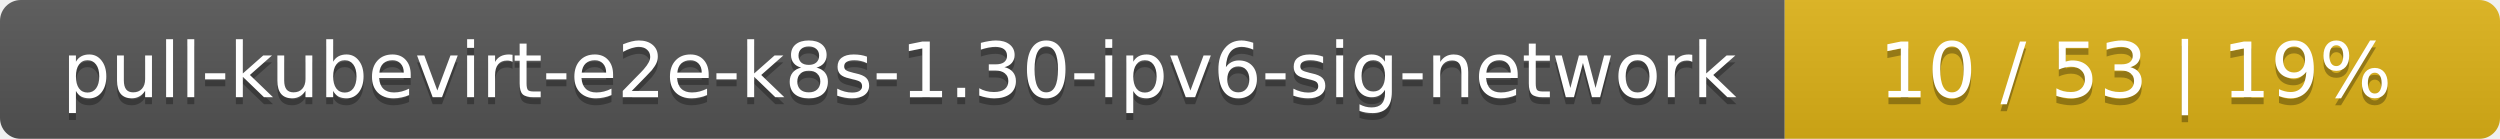
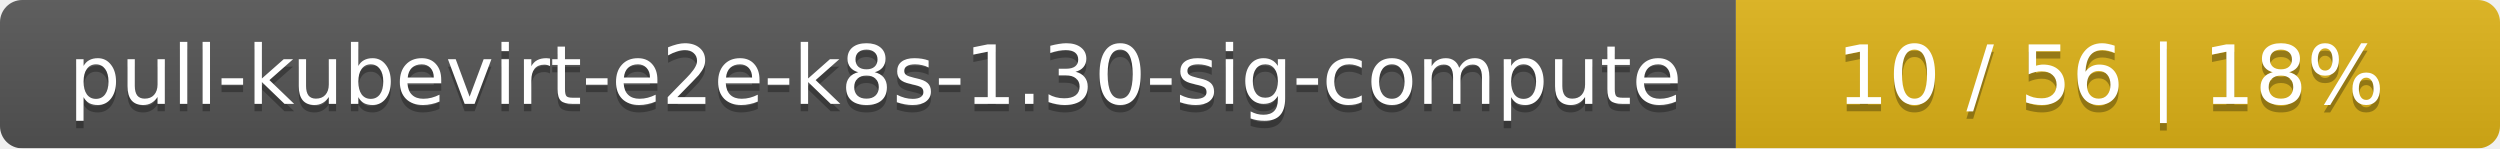
- <svg xmlns="http://www.w3.org/2000/svg" width="360" height="20">
+ <svg xmlns="http://www.w3.org/2000/svg" width="337" height="20">
  <linearGradient id="smooth" x2="0" y2="100%">
    <stop offset="0" stop-color="#bbb" stop-opacity=".1" />
    <stop offset="1" stop-opacity=".1" />
  </linearGradient>
  <mask id="round">
-     <rect width="360" height="20" rx="3" fill="#fff" />
+     <rect width="337" height="20" rx="3" fill="#fff" />
  </mask>
  <g mask="url(#round)">
-     <rect width="257" height="20" fill="#555" />
-     <rect x="257" width="103" height="20" fill="#dfb317" />
-     <rect width="360" height="20" fill="url(#smooth)" />
+     <rect width="234" height="20" fill="#555" />
+     <rect x="234" width="103" height="20" fill="#dfb317" />
+     <rect width="337" height="20" fill="url(#smooth)" />
  </g>
  <g fill="#fff" text-anchor="middle" font-family="DejaVu Sans,Verdana,Geneva,sans-serif" font-size="11">
-     <text x="129.5" y="15" fill="#010101" fill-opacity=".3">pull-kubevirt-e2e-k8s-1.30-ipv6-sig-network</text>
-     <text x="129.5" y="14">pull-kubevirt-e2e-k8s-1.30-ipv6-sig-network</text>
-     <text x="307.5" y="15" fill="#010101" fill-opacity=".3">10 / 53    |    19%</text>
-     <text x="307.5" y="14">10 / 53    |    19%</text>
+     <text x="118" y="15" fill="#010101" fill-opacity=".3">pull-kubevirt-e2e-k8s-1.30-sig-compute</text>
+     <text x="118" y="14">pull-kubevirt-e2e-k8s-1.30-sig-compute</text>
+     <text x="284.5" y="15" fill="#010101" fill-opacity=".3">10 / 56    |    18%</text>
+     <text x="284.5" y="14">10 / 56    |    18%</text>
  </g>
</svg>
